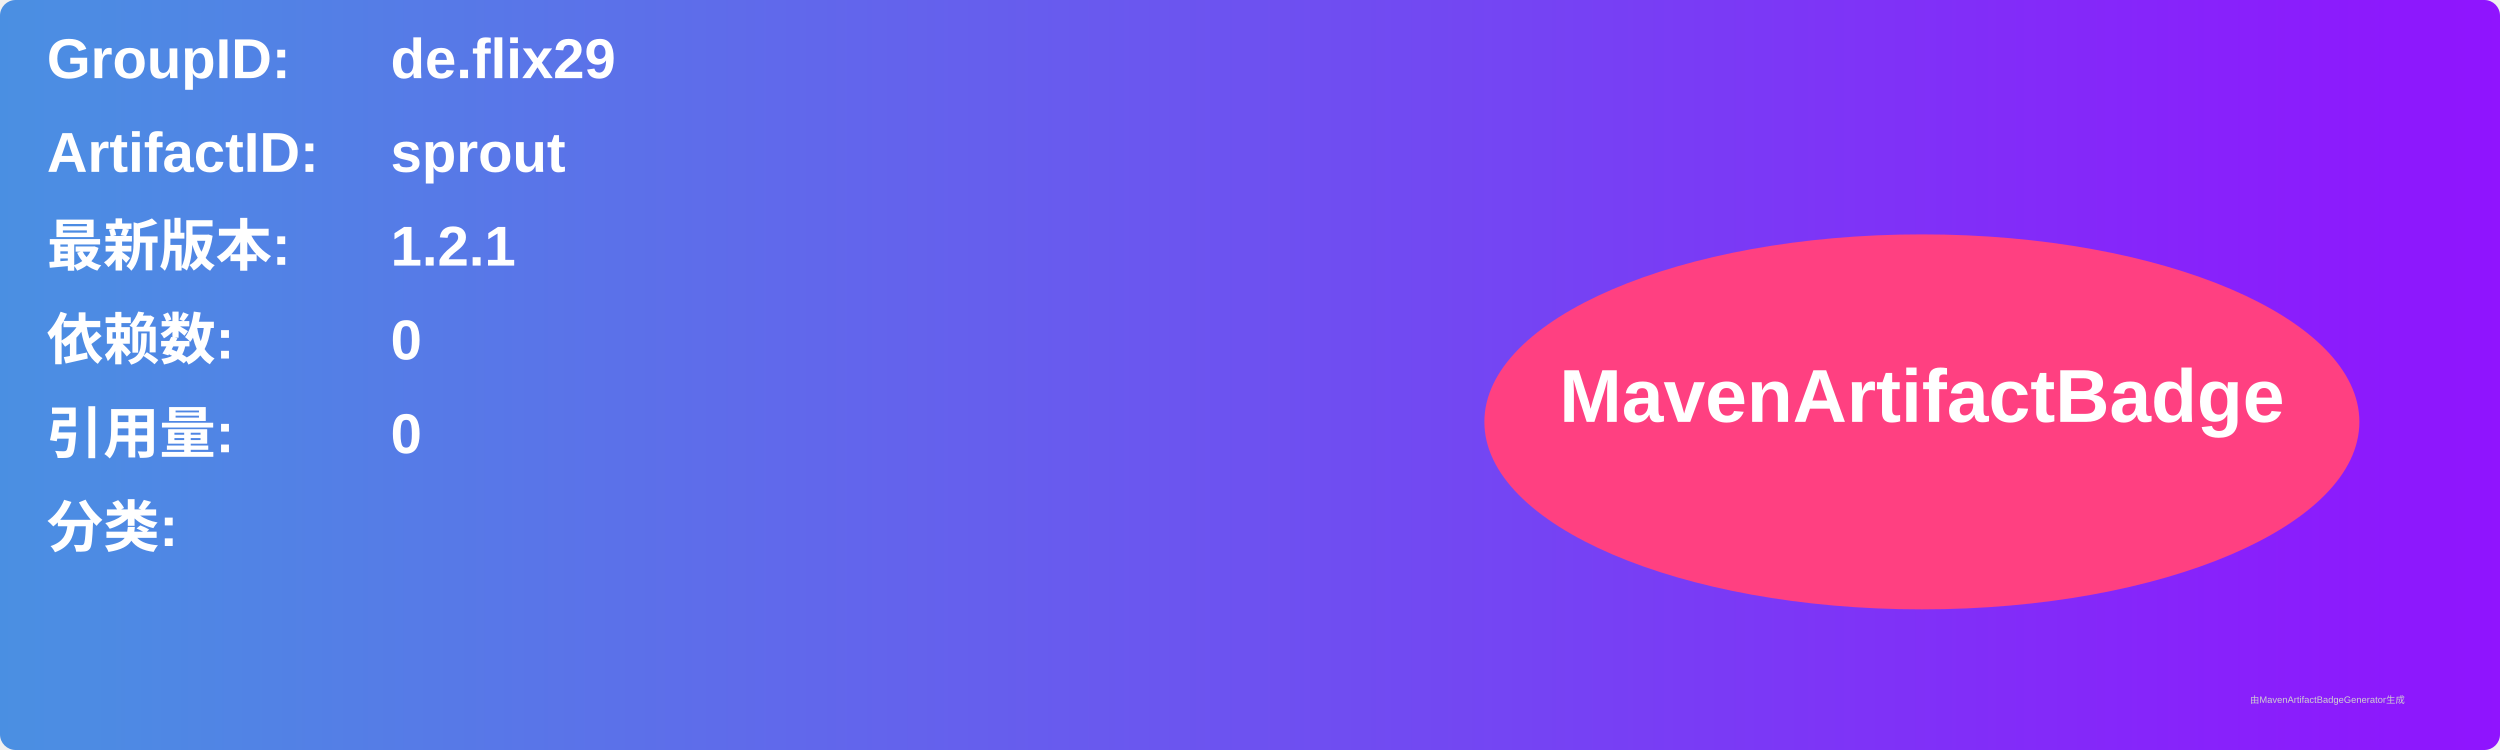
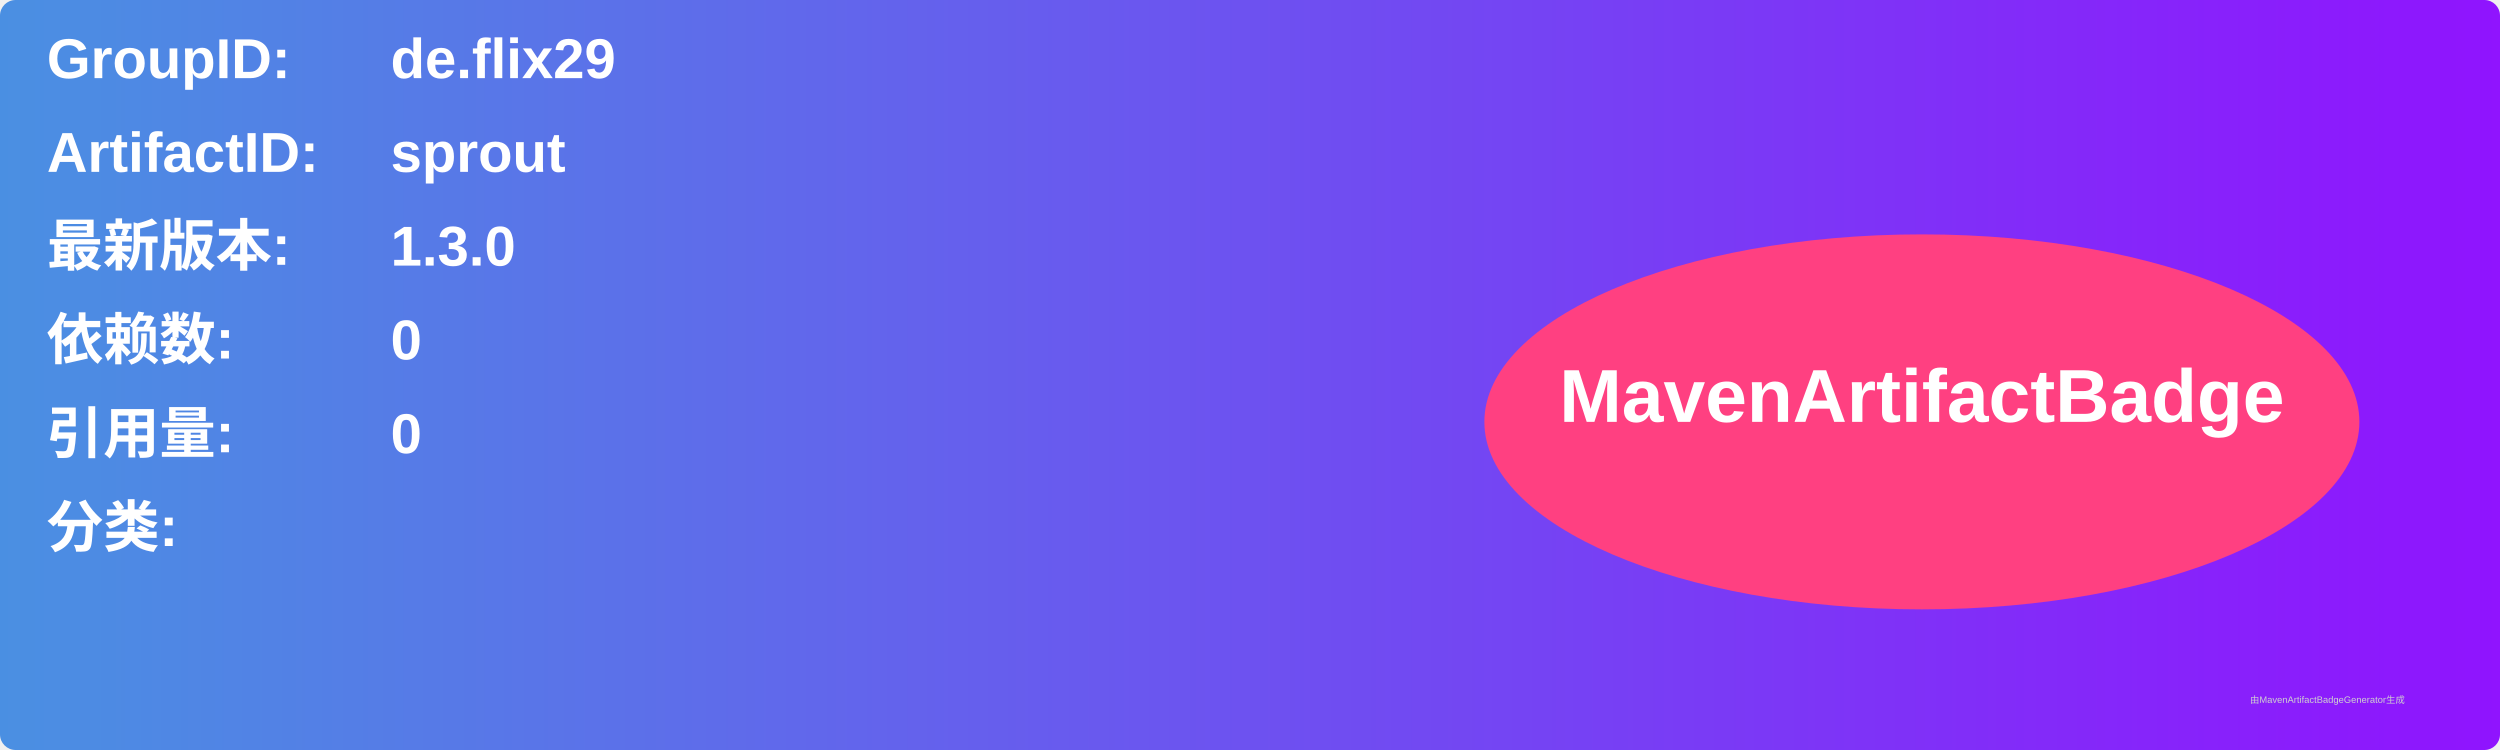
<svg xmlns="http://www.w3.org/2000/svg" width="800" height="240" viewBox="0 0 800 240">
  <linearGradient id="grad" x1="0%" y1="0%" x2="100%" y2="0%">
    <stop offset="0%" stop-color="#4a90e2" />
    <stop offset="100%" stop-color="#9013fe" />
  </linearGradient>
  <rect width="100%" height="100%" rx="5" ry="5" fill="url(#grad)" />
  <g transform="translate(15, 15)">
    <text x="0" y="10" font-family="Arial" font-size="18" fill="white" font-weight="bold" width="260">GroupID:</text>
    <text x="110" y="10" font-family="Arial" font-size="18" fill="white" font-weight="bold" width="460">de.flix29</text>
    <text x="0" y="40" font-family="Arial" font-size="18" fill="white" font-weight="bold" width="260">ArtifactID:</text>
    <text x="110" y="40" font-family="Arial" font-size="18" fill="white" font-weight="bold" width="460">sprout</text>
    <text x="0" y="70" font-family="Arial" font-size="18" fill="white" font-weight="bold">最新版本:</text>
    <text x="110" y="70" font-family="Arial" font-size="18" fill="white" font-weight="bold">
-       <tspan font-weight="bold">1.2.1</tspan>
+       <tspan font-weight="bold">1.3.0</tspan>
    </text>
    <text x="0" y="100" font-family="Arial" font-size="18" fill="white" font-weight="bold">依赖数: </text>
    <text x="110" y="100" font-family="Arial" font-size="18" fill="white">
      <tspan font-weight="bold">0</tspan>
    </text>
    <text x="0" y="130" font-family="Arial" font-size="18" fill="white" font-weight="bold">引用量: </text>
    <text x="110" y="130" font-family="Arial" font-size="18" fill="white">
      <tspan font-weight="bold">0</tspan>
    </text>
    <text x="0" y="160" font-family="Arial" font-size="18" fill="white" font-weight="bold">分类:</text>
    <text x="10" y="190" font-family="Arial" font-size="10" fill="white">
      <tspan font-weight="bold" />
    </text>
    <ellipse cx="600" cy="120" rx="140" ry="60" fill="#ff4081" />
    <text x="600" y="120" text-anchor="middle" font-family="Arial" font-size="24" fill="white" font-weight="bold">MavenArtifactBadge</text>
  </g>
  <text x="720" y="225" font-family="Arial" font-size="3" fill="#d0d0d0">由MavenArtifactBadgeGenerator生成</text>
</svg>
